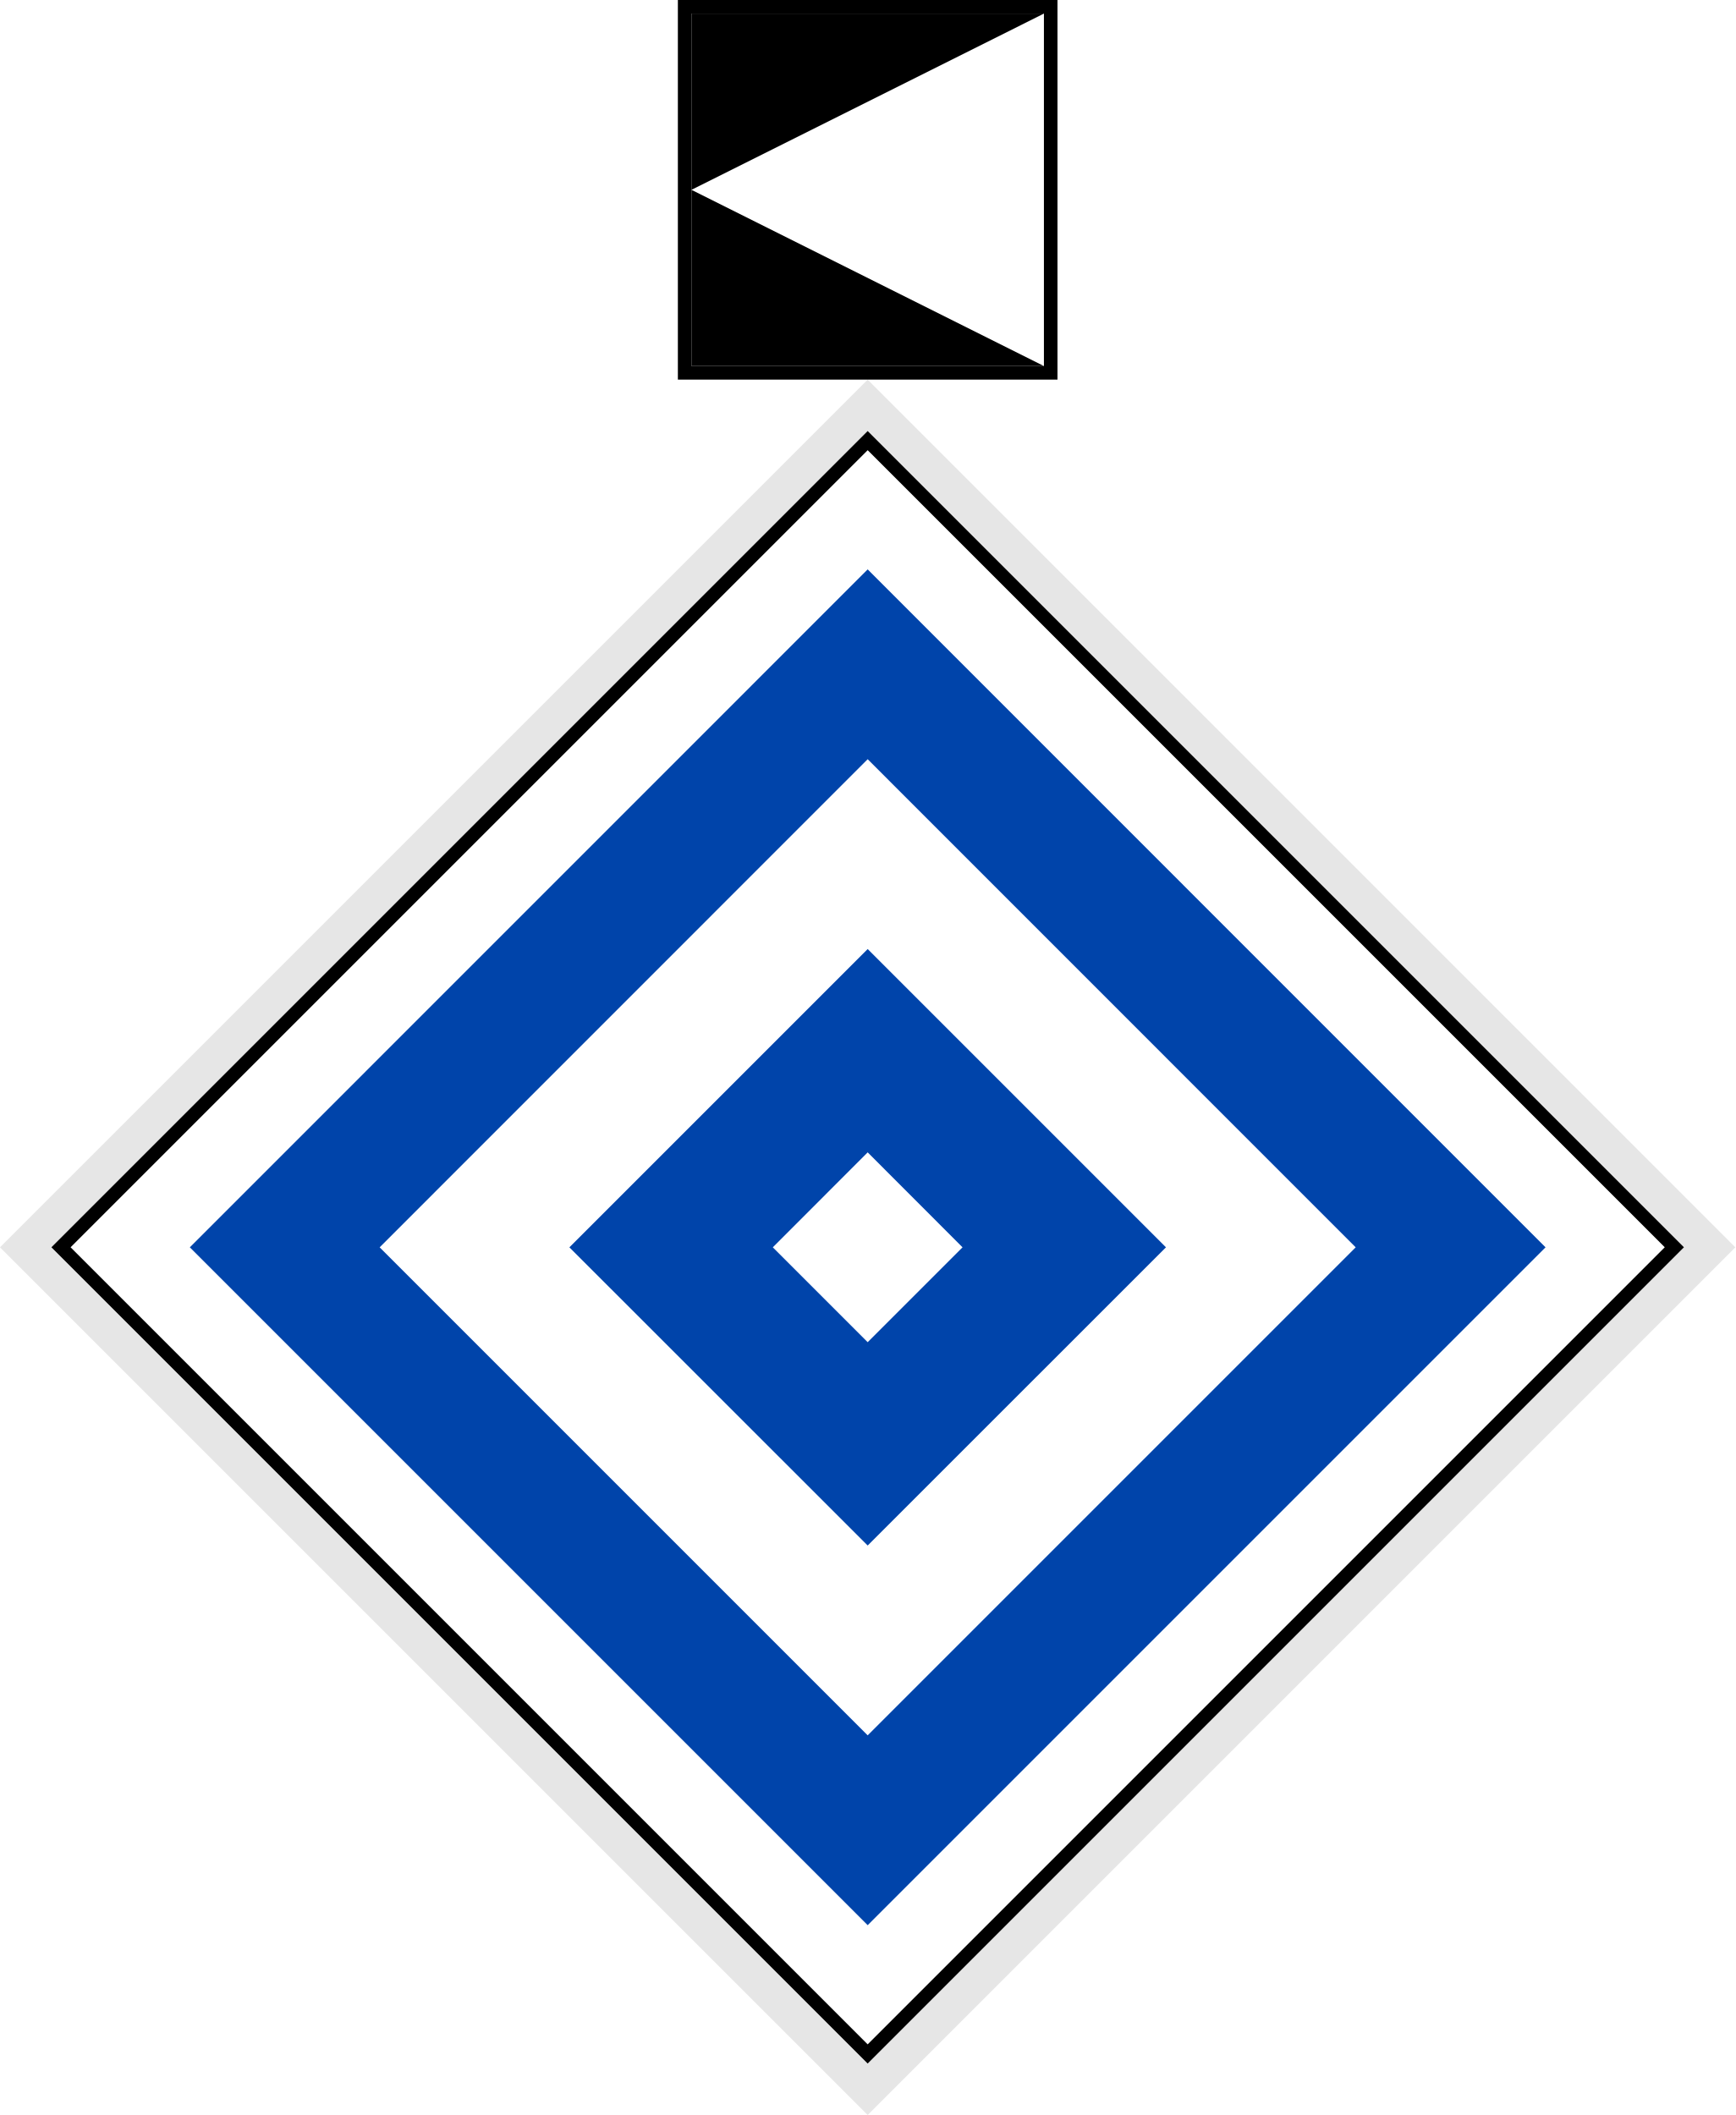
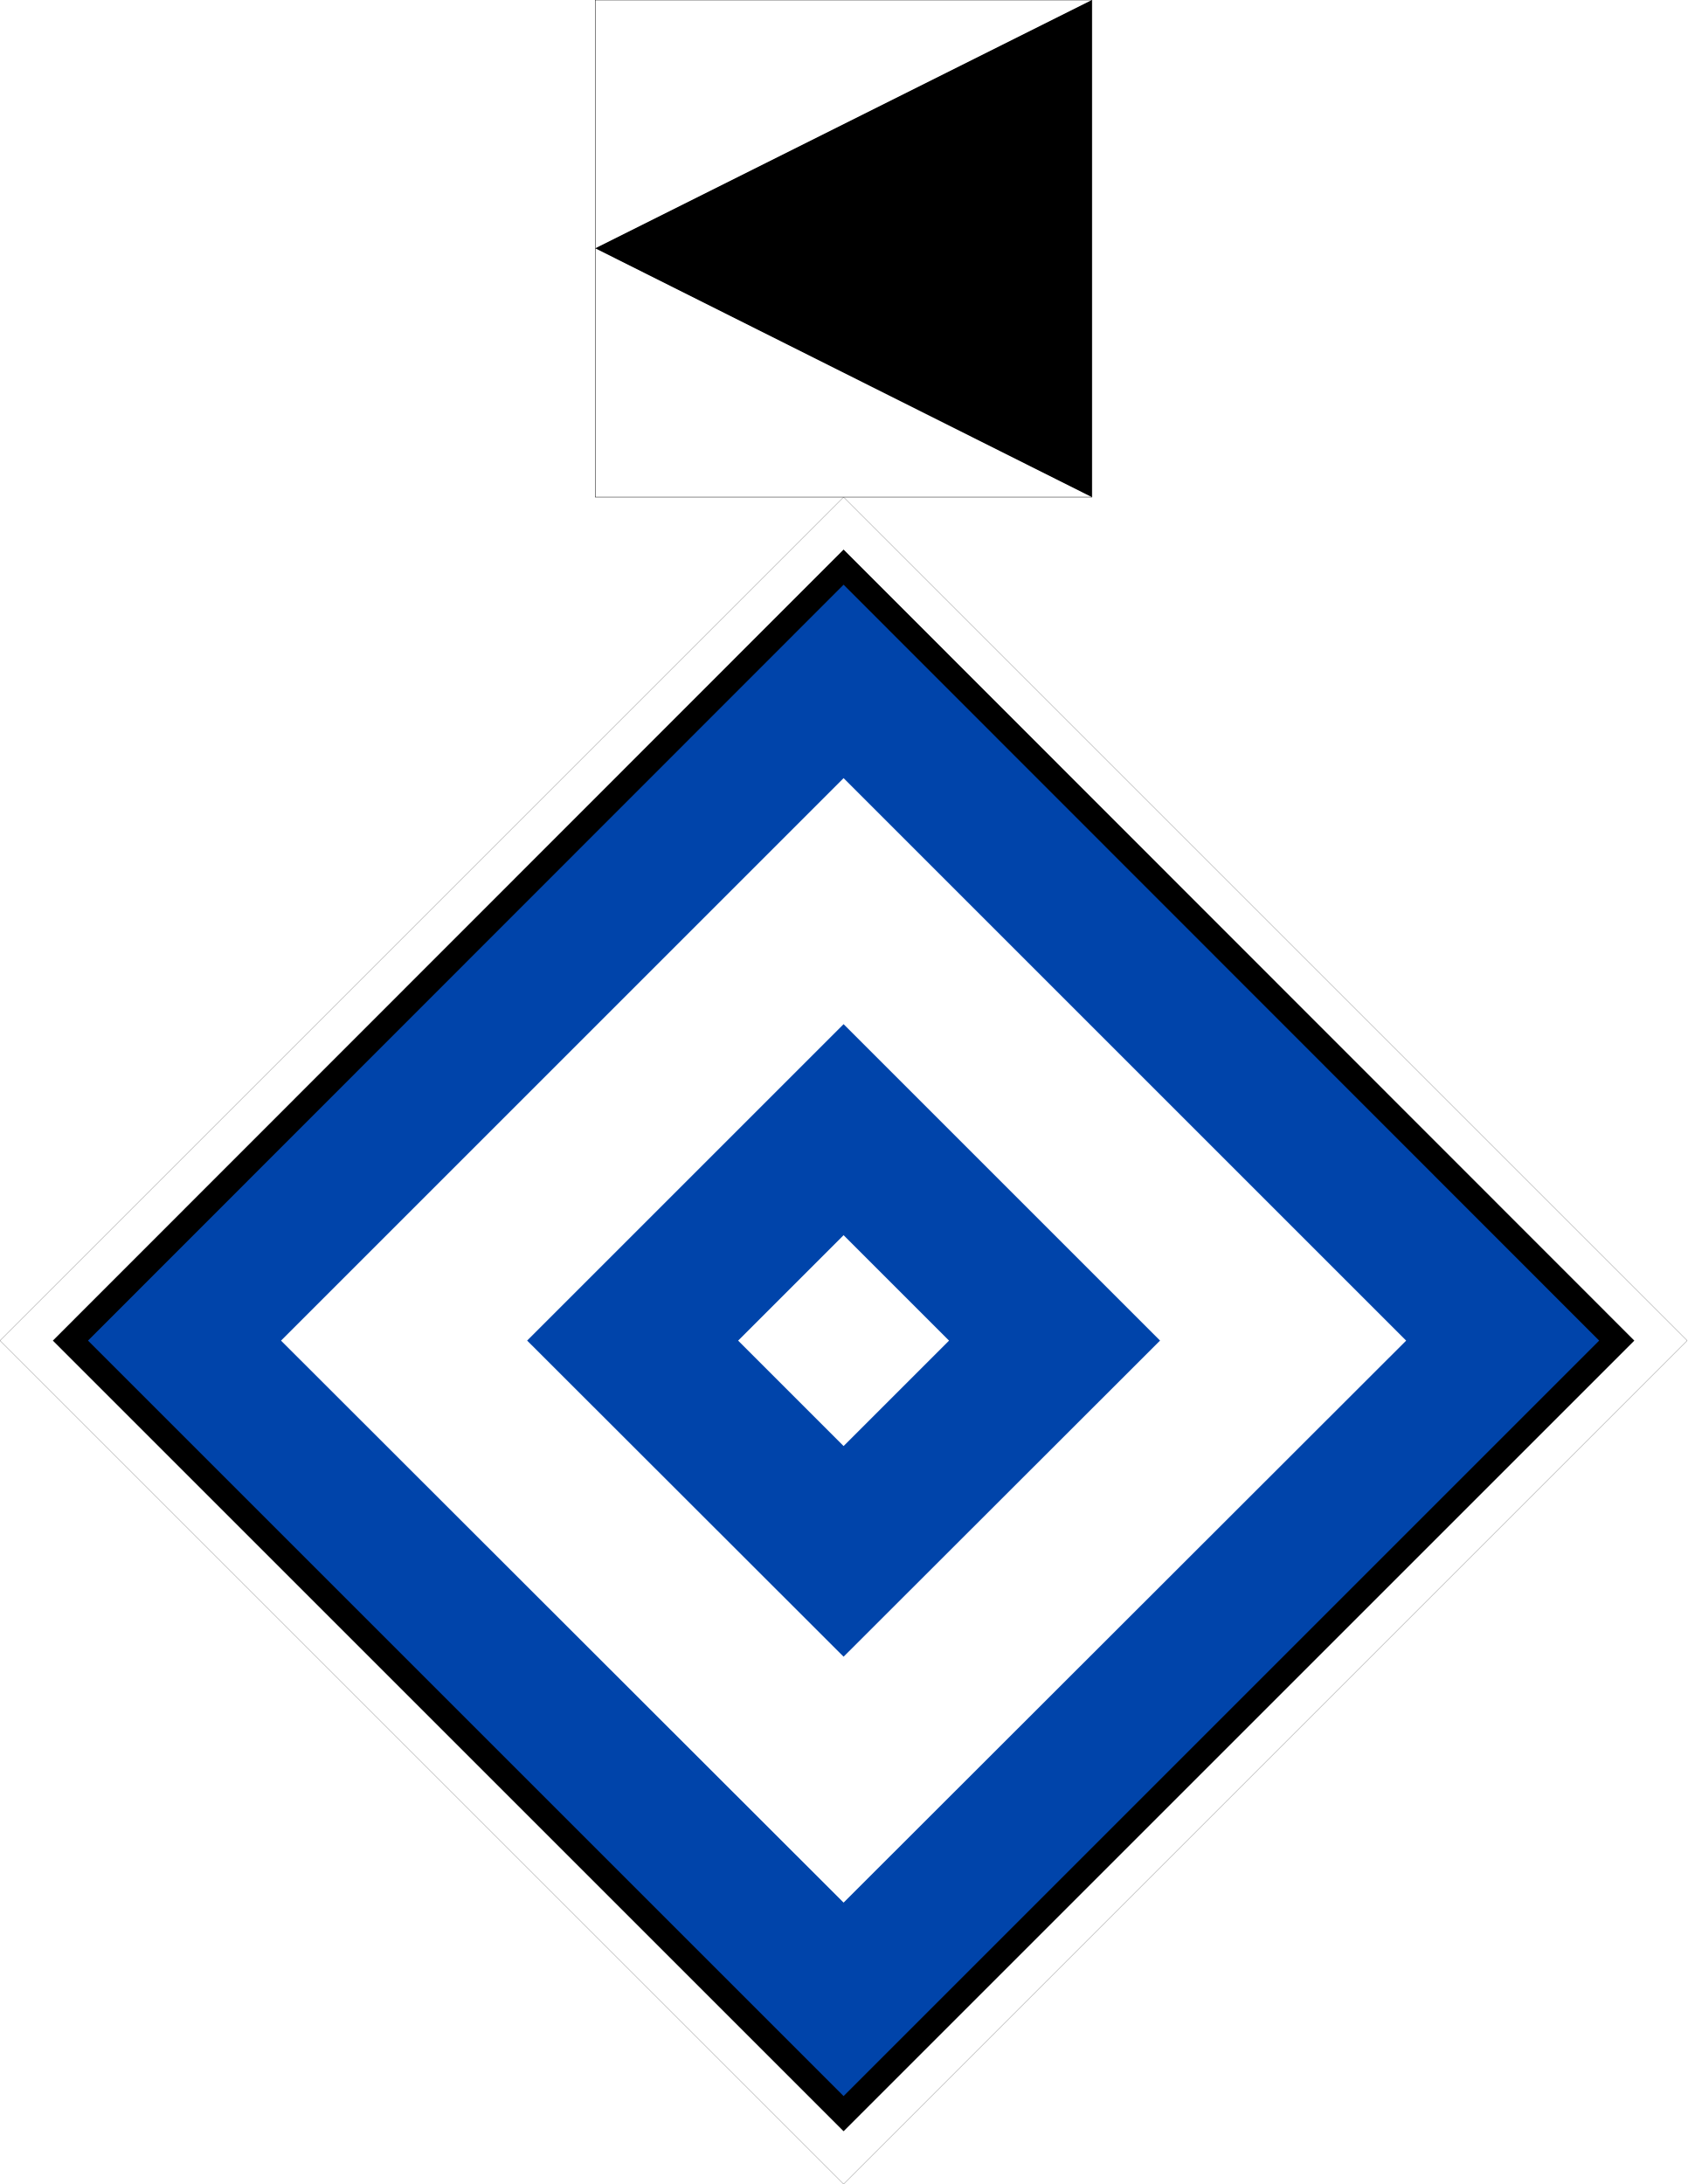
- <svg xmlns="http://www.w3.org/2000/svg" width="18" height="21.938" viewBox="0 0 18 21.938">
-   <path fill-rule="nonzero" fill="rgb(90.196%, 90.196%, 90.196%)" fill-opacity="1" d="M 0 12.938 L 9 3.938 L 18 12.938 L 9 21.938 Z M 0 12.938 " />
-   <path fill-rule="nonzero" fill="rgb(100%, 100%, 100%)" fill-opacity="1" stroke-width="1" stroke-linecap="butt" stroke-linejoin="miter" stroke="rgb(0%, 0%, 0%)" stroke-opacity="1" stroke-miterlimit="4" d="M -42.073 48.437 L 42.073 48.437 L 42.073 132.582 L -42.073 132.582 Z M -42.073 48.437 " transform="matrix(0.0994369, -0.0994369, 0.0994369, 0.0994369, 0, 3.9375)" />
-   <path fill-rule="nonzero" fill="rgb(0%, 26.667%, 66.667%)" fill-opacity="1" d="M 1.969 12.938 L 9 5.906 L 16.031 12.938 L 9 19.969 Z M 1.969 12.938 " />
-   <path fill-rule="nonzero" fill="rgb(100%, 100%, 100%)" fill-opacity="1" d="M 3.938 12.938 L 9 7.875 L 14.062 12.938 L 9 18 Z M 3.938 12.938 " />
-   <path fill-rule="nonzero" fill="rgb(0%, 26.667%, 66.667%)" fill-opacity="1" d="M 5.906 12.938 L 9 9.844 L 12.094 12.938 L 9 16.031 Z M 5.906 12.938 " />
-   <path fill-rule="nonzero" fill="rgb(100%, 100%, 100%)" fill-opacity="1" d="M 8.016 12.938 L 9 11.953 L 9.984 12.938 L 9 13.922 Z M 8.016 12.938 " />
-   <path fill-rule="nonzero" fill="rgb(100%, 100%, 100%)" fill-opacity="1" stroke-width="1" stroke-linecap="butt" stroke-linejoin="miter" stroke="rgb(0%, 0%, 0%)" stroke-opacity="1" stroke-miterlimit="4" d="M 50.5 0.5 L 77.5 0.5 L 77.5 27.5 L 50.5 27.5 Z M 50.5 0.5 " transform="matrix(-0.140625, 0, 0, -0.140625, 18, 3.9375)" />
-   <path fill-rule="nonzero" fill="rgb(0%, 0%, 0%)" fill-opacity="1" d="M 7.172 0.141 L 10.828 0.141 L 7.172 1.969 L 10.828 3.797 L 7.172 3.797 Z M 7.172 0.141 " />
+ <svg xmlns="http://www.w3.org/2000/svg" width="16" height="20.714" viewBox="0 0 16 20.714">
+   <path fill-rule="nonzero" fill="rgb(100%, 100%, 100%)" fill-opacity="1" stroke-width="0.265" stroke-linecap="butt" stroke-linejoin="miter" stroke="rgb(0%, 0%, 0%)" stroke-opacity="1" stroke-miterlimit="4" d="M 2565.628 2038.848 L 1282.814 3321.662 L 0 2038.848 L 1282.814 756.034 Z M 2565.628 2038.848 " transform="matrix(0.00623629, 0, 0, 0.00623629, 0, 0)" />
+   <path fill-rule="nonzero" fill="rgb(0%, 26.667%, 66.667%)" fill-opacity="1" stroke-width="10" stroke-linecap="butt" stroke-linejoin="miter" stroke="rgb(0%, 0%, 0%)" stroke-opacity="1" stroke-miterlimit="4" d="M 20.063 -459.985 L 459.985 -459.985 L 459.985 -20.063 L 19.946 -19.946 Z M 20.063 -459.985 " transform="matrix(-0.0166667, 0.0166667, -0.0166667, -0.0166667, 8, 4.714045)" />
+   <path fill-rule="nonzero" fill="rgb(100%, 100%, 100%)" fill-opacity="1" d="M 8 11.715 L 9 12.715 L 8 13.715 L 7 12.715 Z M 8 11.715 " />
+   <path fill="none" stroke-width="70" stroke-linecap="butt" stroke-linejoin="miter" stroke="rgb(100%, 100%, 100%)" stroke-opacity="1" stroke-miterlimit="5" d="M 496.406 16.406 L 746.484 16.406 L 746.367 266.367 L 496.406 266.484 Z M 496.406 16.406 " transform="matrix(0.0166667, 0.0166667, -0.0166667, 0.0166667, 0, 0)" />
+   <path fill-rule="nonzero" fill="rgb(100%, 100%, 100%)" fill-opacity="1" stroke-width="0.656" stroke-linecap="butt" stroke-linejoin="bevel" stroke="rgb(0%, 0%, 0%)" stroke-opacity="1" stroke-miterlimit="5" d="M 1660.518 756.034 L 905.111 756.034 L 905.111 0 L 1660.518 0 Z M 1660.518 756.034 " transform="matrix(0.00623629, 0, 0, 0.00623629, 0, 0)" />
+   <path fill-rule="nonzero" fill="rgb(0%, 0%, 0%)" fill-opacity="1" d="M 10.355 4.715 C 5.645 2.355 5.645 2.355 5.645 2.355 L 10.355 0 Z M 10.355 4.715 " />
</svg>
